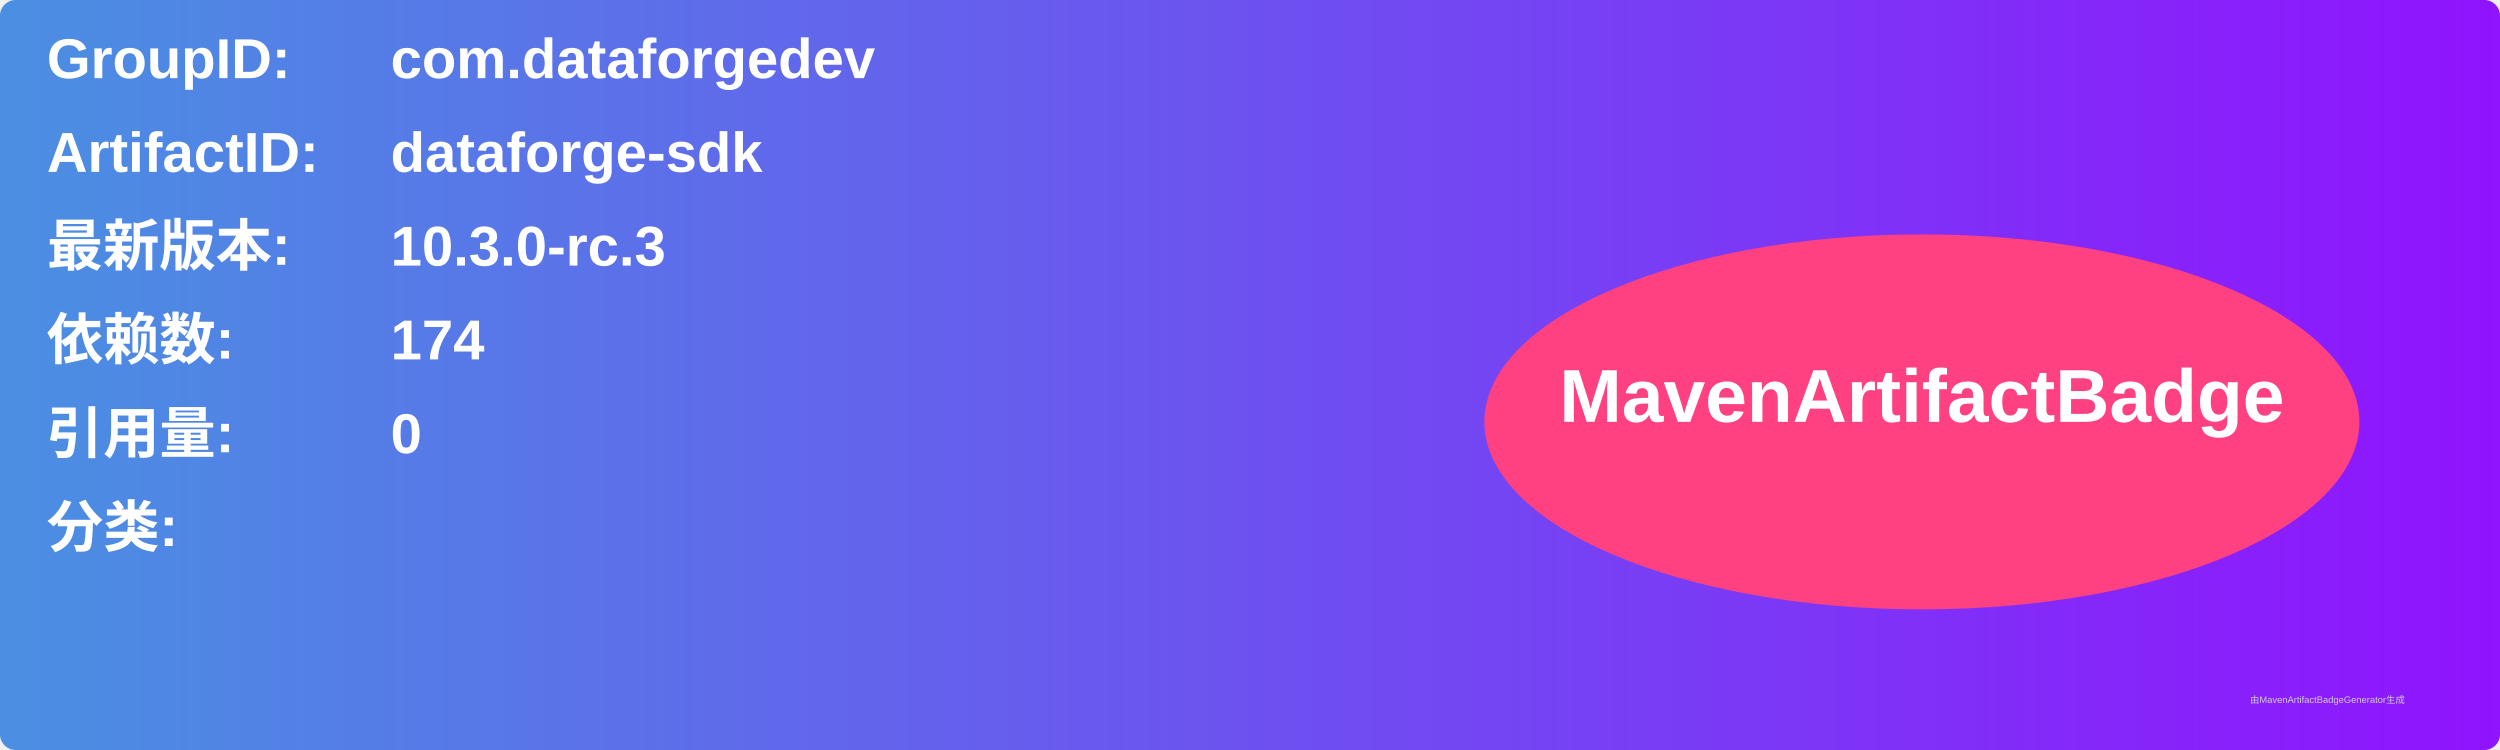
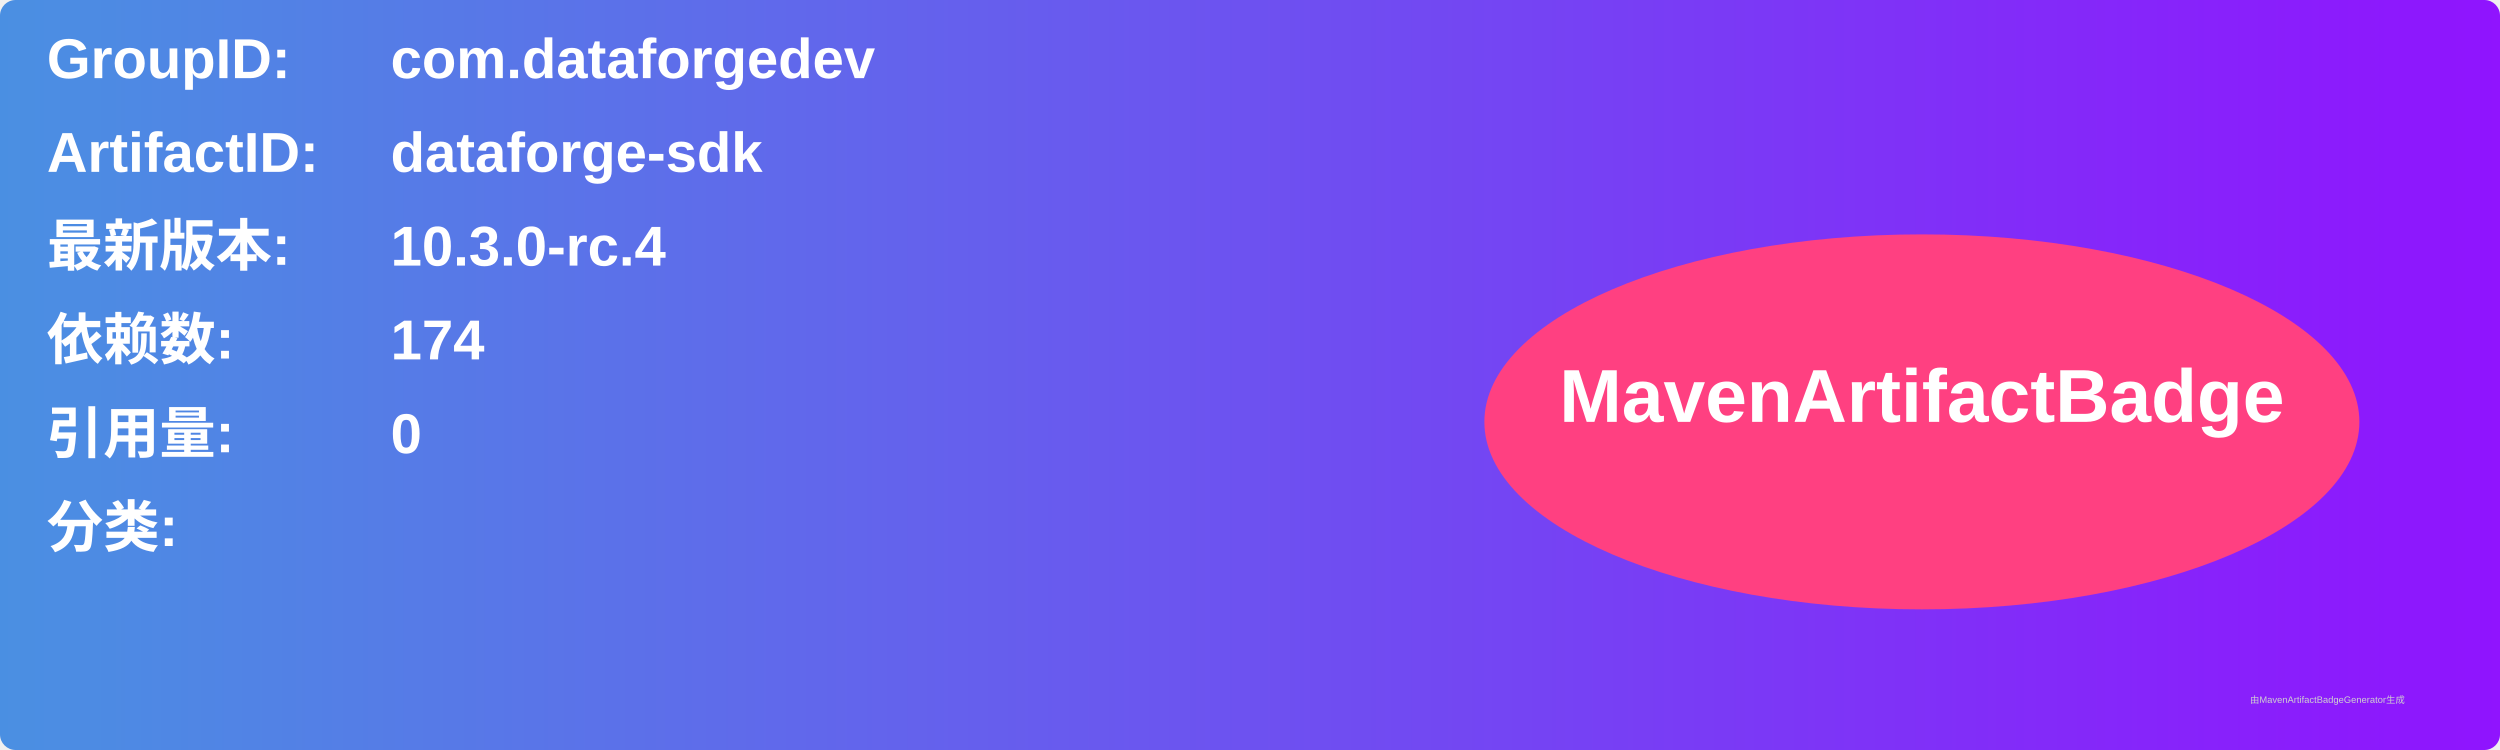
<svg xmlns="http://www.w3.org/2000/svg" width="800" height="240" viewBox="0 0 800 240">
  <linearGradient id="grad" x1="0%" y1="0%" x2="100%" y2="0%">
    <stop offset="0%" stop-color="#4a90e2" />
    <stop offset="100%" stop-color="#9013fe" />
  </linearGradient>
  <rect width="100%" height="100%" rx="5" ry="5" fill="url(#grad)" />
  <g transform="translate(15, 15)">
    <text x="0" y="10" font-family="Arial" font-size="18" fill="white" font-weight="bold" width="260">GroupID:</text>
    <text x="110" y="10" font-family="Arial" font-size="18" fill="white" font-weight="bold" width="460">com.dataforgedev</text>
    <text x="0" y="40" font-family="Arial" font-size="18" fill="white" font-weight="bold" width="260">ArtifactID:</text>
    <text x="110" y="40" font-family="Arial" font-size="18" fill="white" font-weight="bold" width="460">dataforge-sdk</text>
    <text x="0" y="70" font-family="Arial" font-size="18" fill="white" font-weight="bold">最新版本:</text>
    <text x="110" y="70" font-family="Arial" font-size="18" fill="white" font-weight="bold">
-       <tspan font-weight="bold">10.3.0-rc.3</tspan>
+       <tspan font-weight="bold">10.3.0-rc.4</tspan>
    </text>
    <text x="0" y="100" font-family="Arial" font-size="18" fill="white" font-weight="bold">依赖数: </text>
    <text x="110" y="100" font-family="Arial" font-size="18" fill="white">
      <tspan font-weight="bold">174</tspan>
    </text>
    <text x="0" y="130" font-family="Arial" font-size="18" fill="white" font-weight="bold">引用量: </text>
    <text x="110" y="130" font-family="Arial" font-size="18" fill="white">
      <tspan font-weight="bold">0</tspan>
    </text>
    <text x="0" y="160" font-family="Arial" font-size="18" fill="white" font-weight="bold">分类:</text>
    <text x="10" y="190" font-family="Arial" font-size="10" fill="white">
      <tspan font-weight="bold" />
    </text>
    <ellipse cx="600" cy="120" rx="140" ry="60" fill="#ff4081" />
    <text x="600" y="120" text-anchor="middle" font-family="Arial" font-size="24" fill="white" font-weight="bold">MavenArtifactBadge</text>
  </g>
  <text x="720" y="225" font-family="Arial" font-size="3" fill="#d0d0d0">由MavenArtifactBadgeGenerator生成</text>
</svg>
